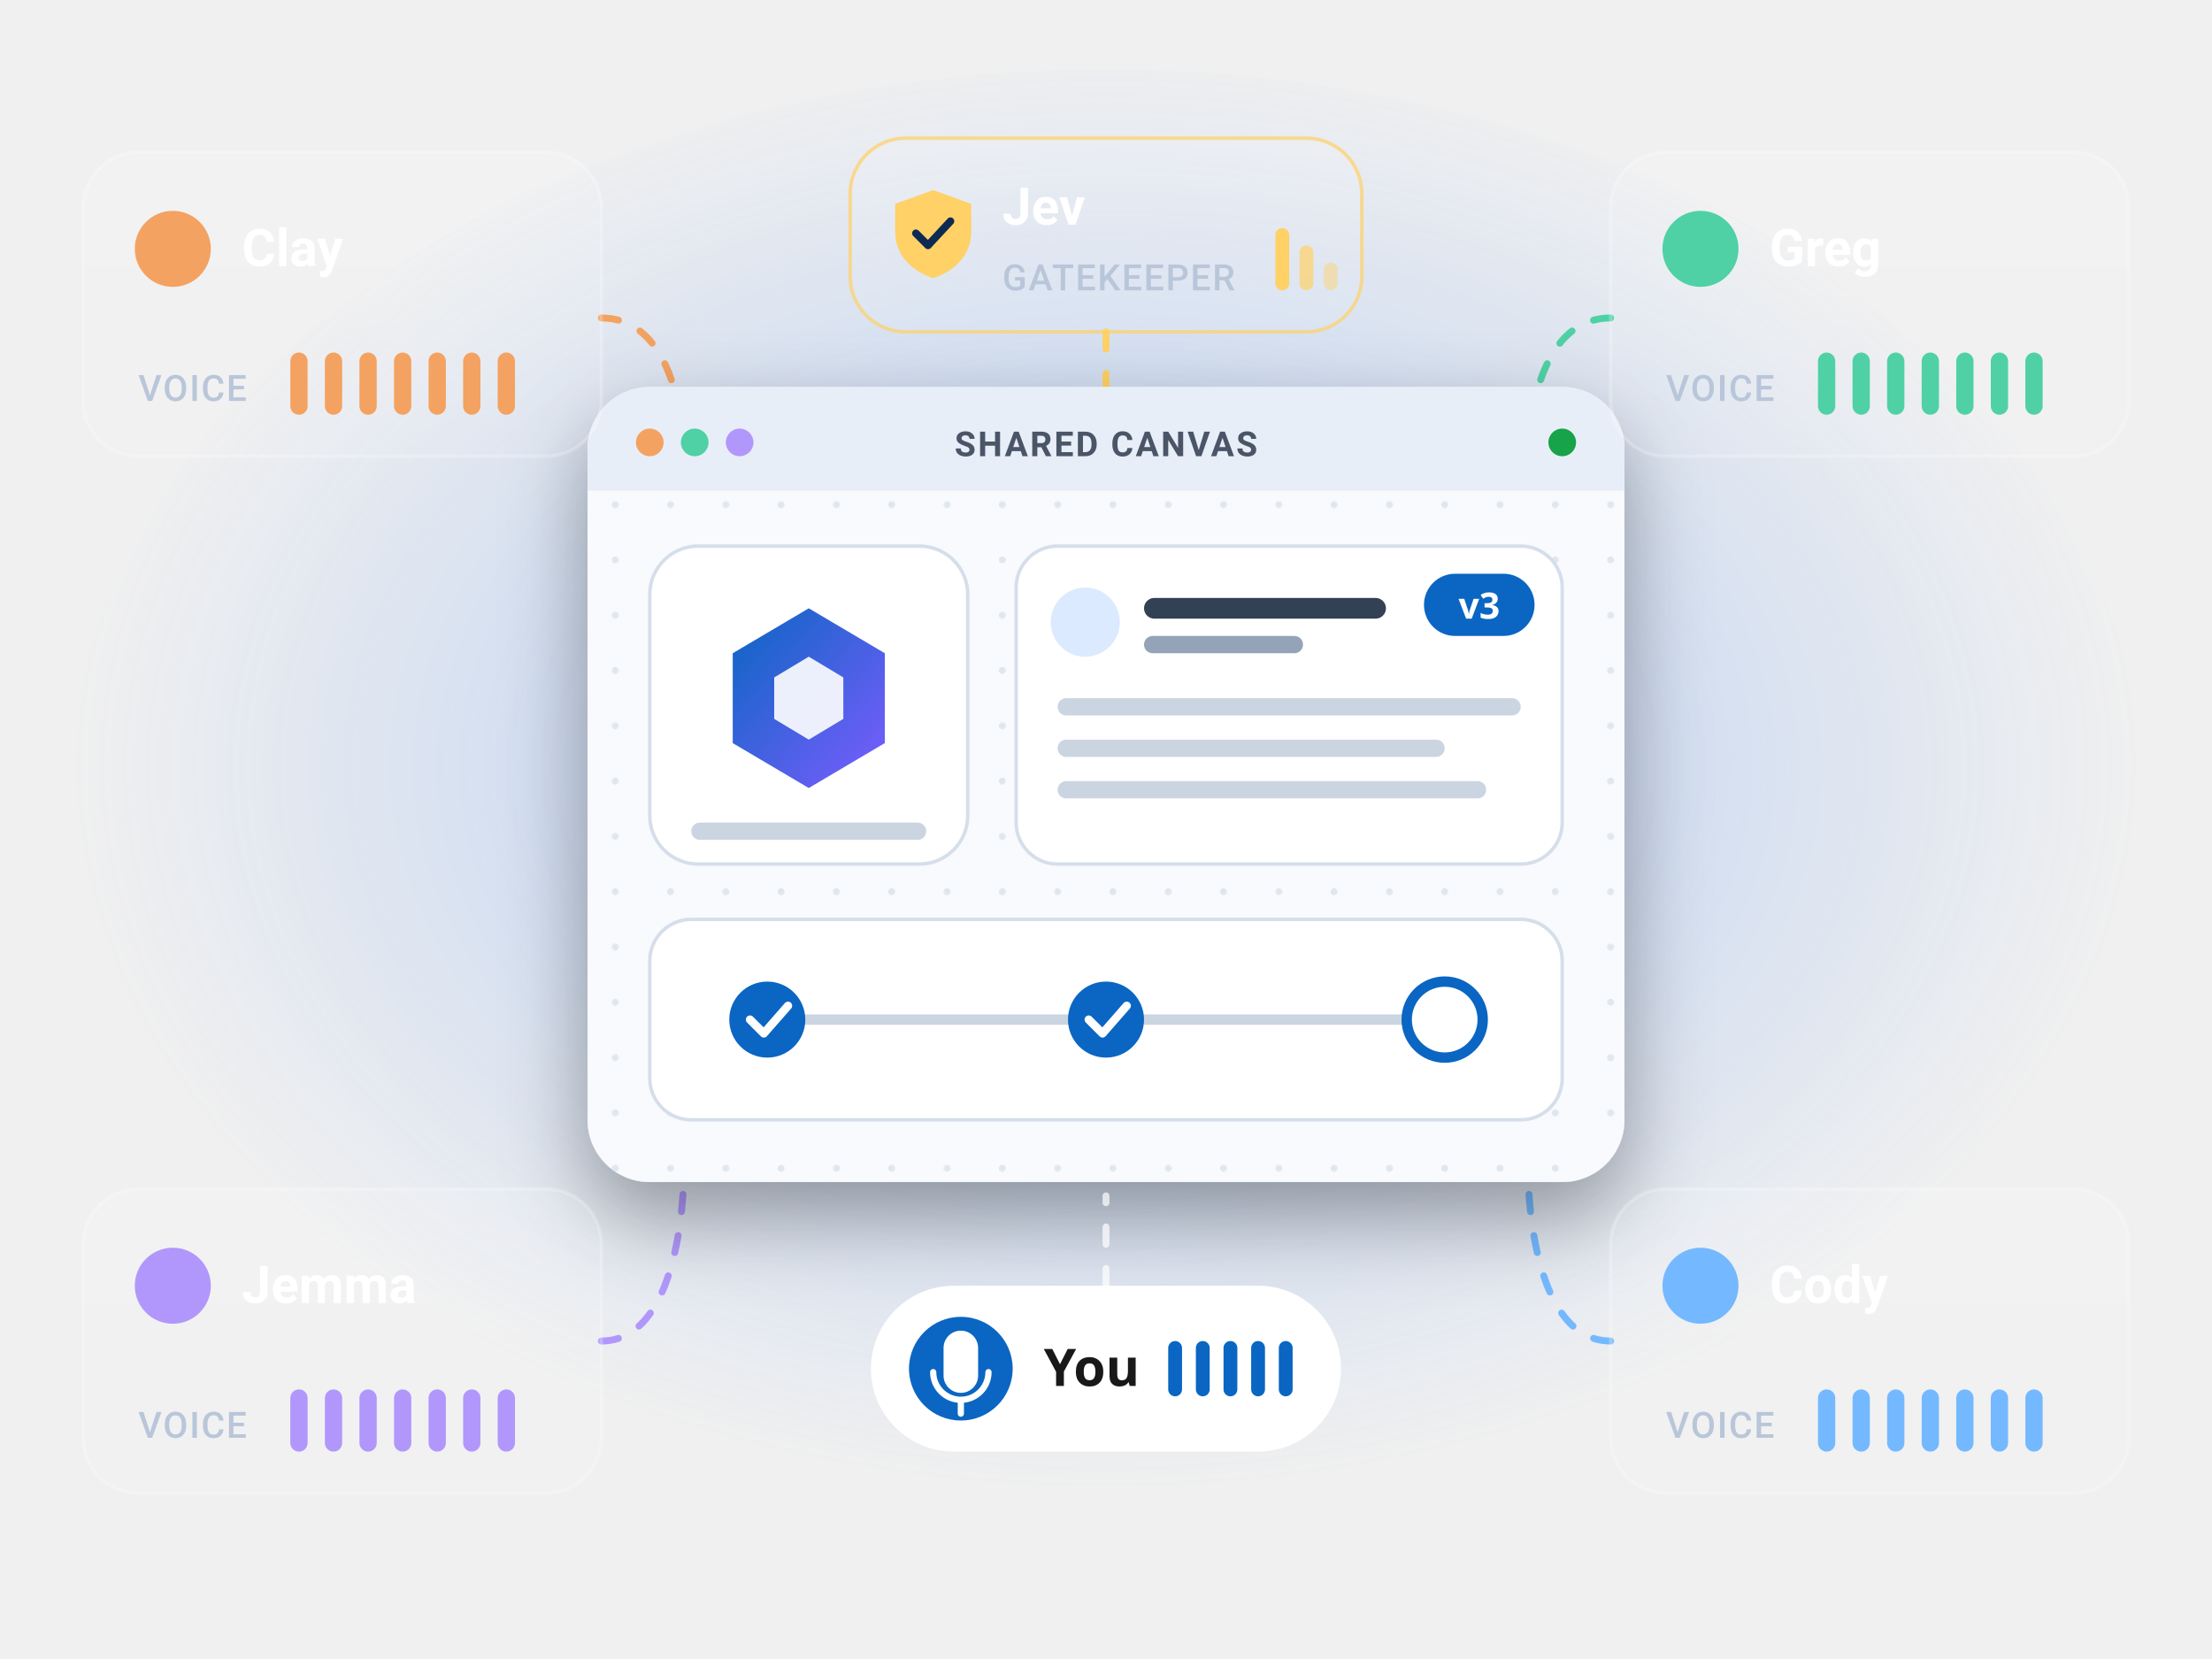
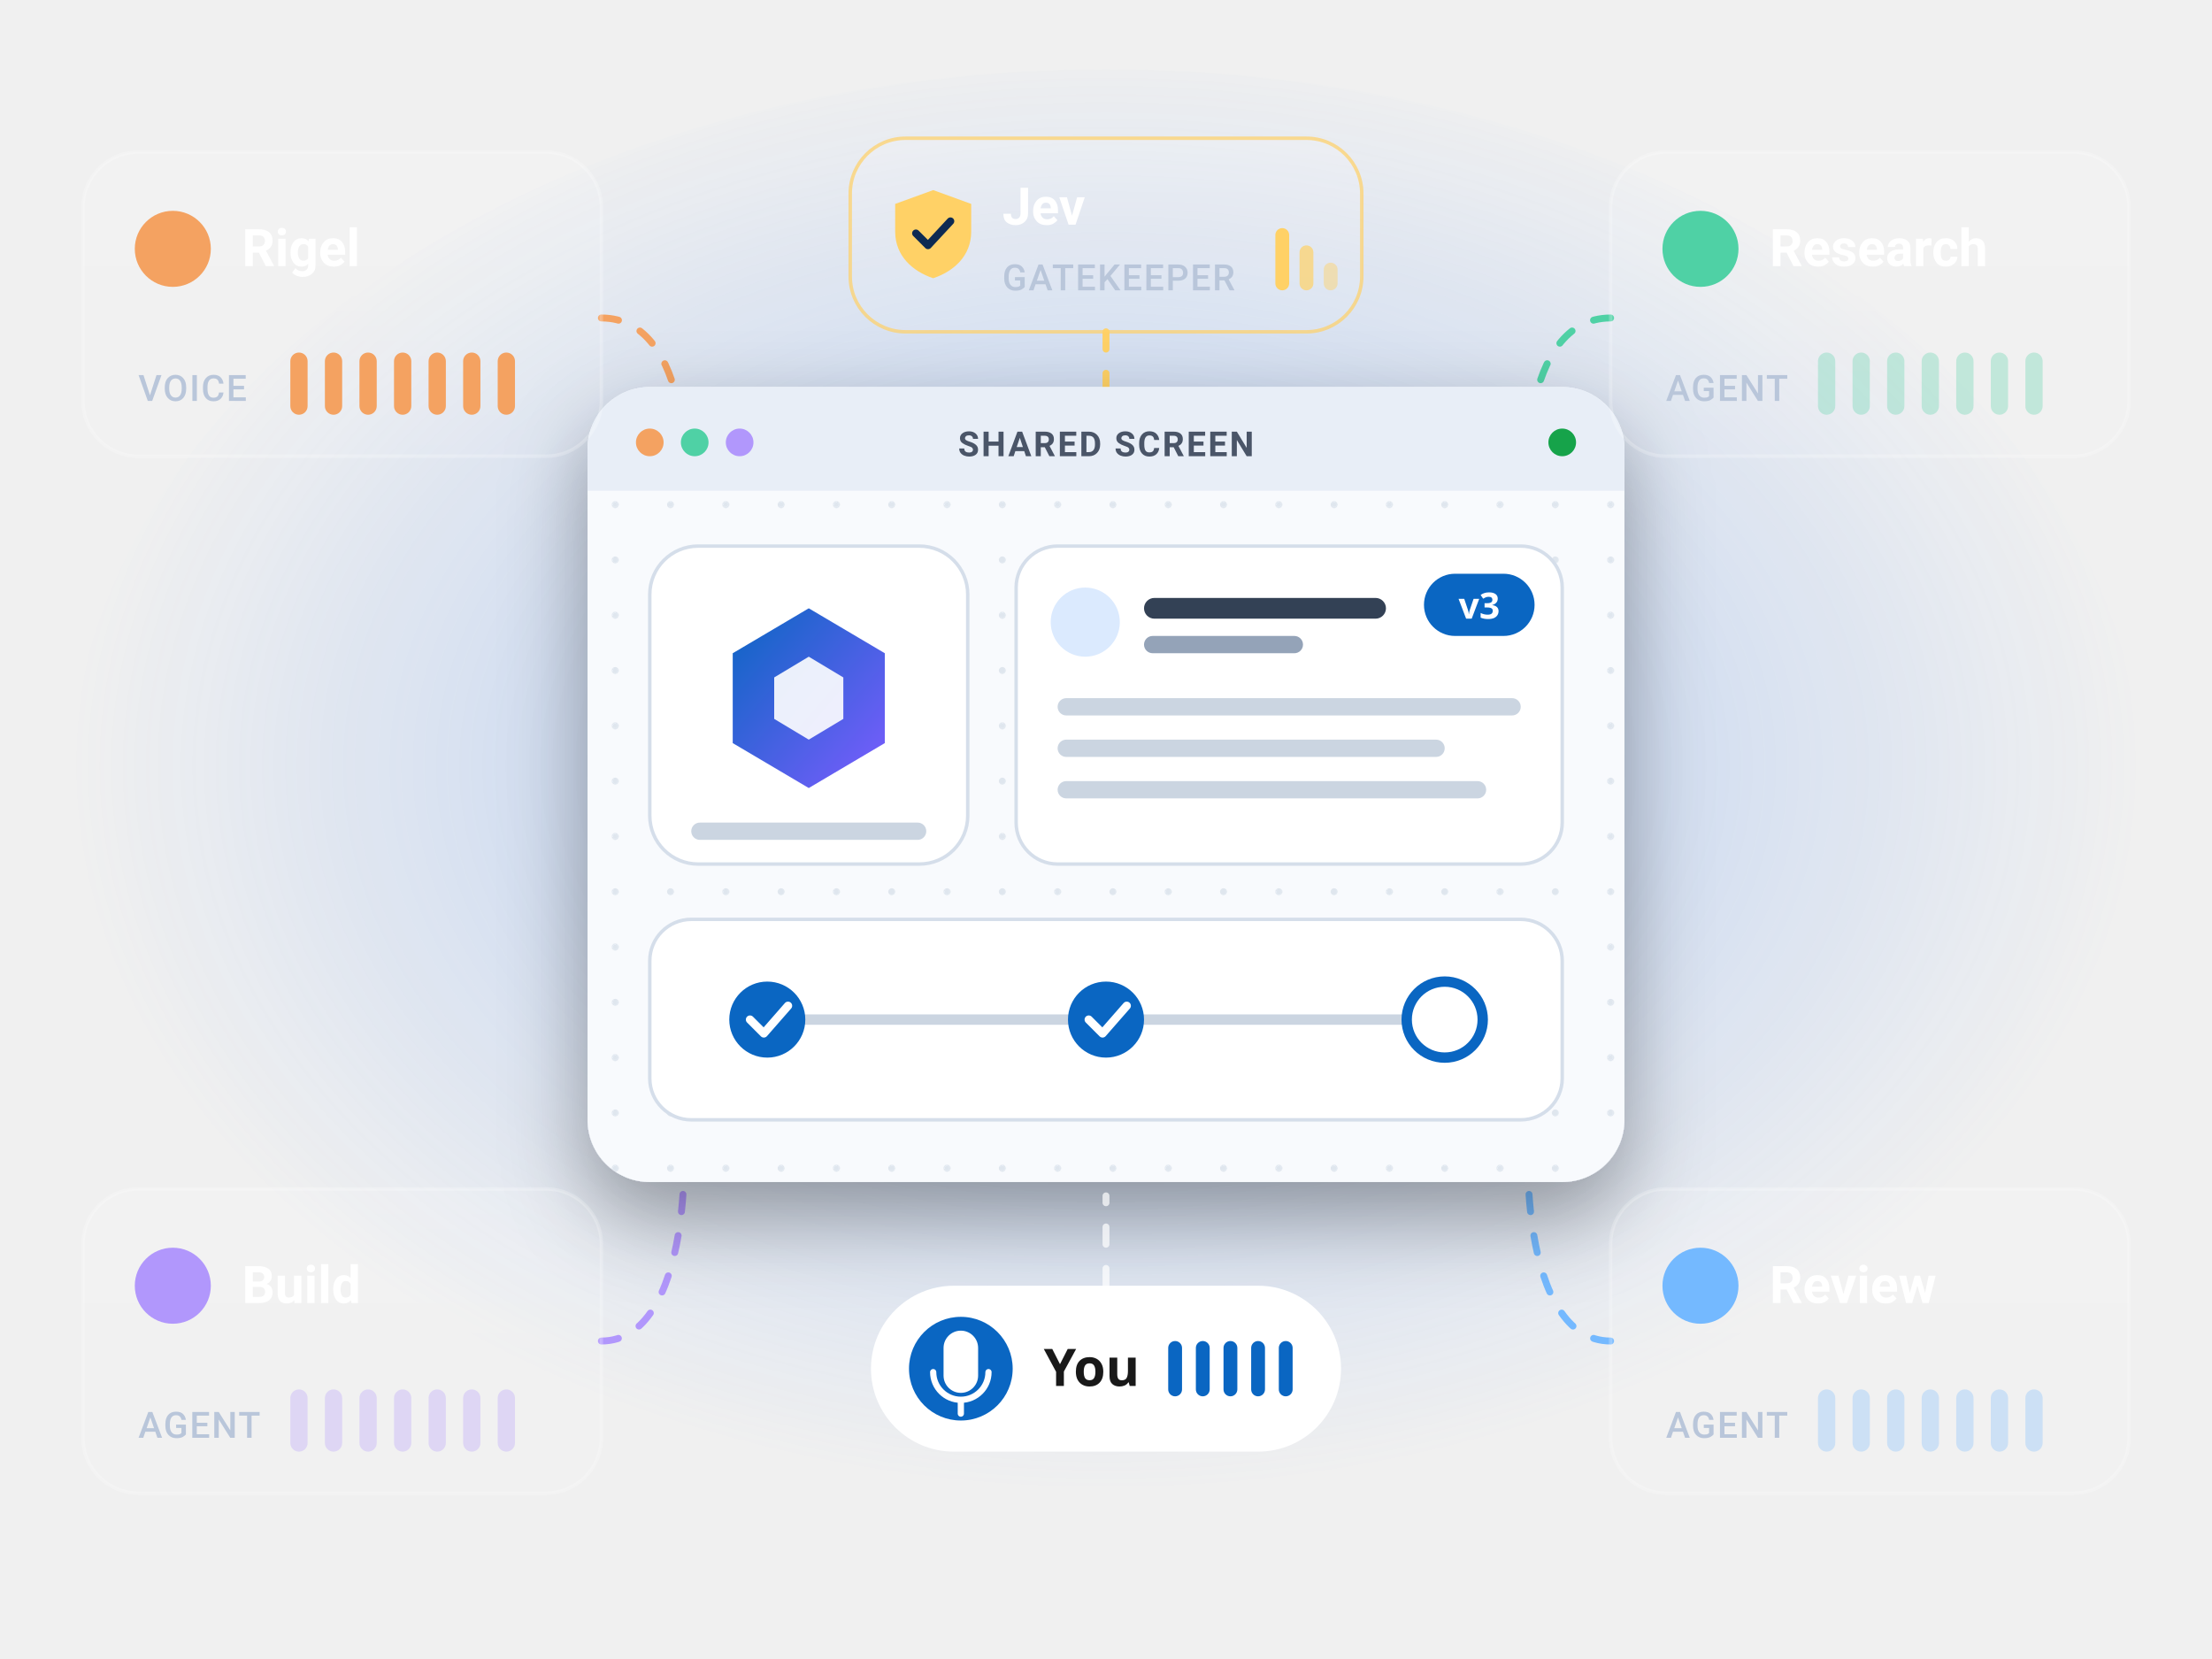
<svg xmlns="http://www.w3.org/2000/svg" viewBox="0 0 640 480" width="640" height="480" role="img" aria-labelledby="t d">
  <style>
    .wv rect{transform-box:fill-box;transform-origin:center;animation:wv 1.4s ease-in-out infinite}
    .wv rect:nth-child(2){animation-delay:-.2s}.wv rect:nth-child(3){animation-delay:-.5s}
    .wv rect:nth-child(4){animation-delay:-.8s}.wv rect:nth-child(5){animation-delay:-1.1s}
    .wv rect:nth-child(6){animation-delay:-.35s}.wv rect:nth-child(7){animation-delay:-.65s}
    @keyframes wv{0%,100%{transform:scaleY(.45)}50%{transform:scaleY(1)}}
    .flow{stroke-dasharray:5 7;animation:fl 2.4s linear infinite}
    @keyframes fl{to{stroke-dashoffset:-24}}
    .live{animation:lv 2.8s ease-in-out infinite}
    @keyframes lv{0%,100%{opacity:.35}50%{opacity:1}}
    @media (prefers-reduced-motion:reduce){.wv rect,.flow,.live{animation:none}}
    .nm{font:700 15px "Segoe UI",system-ui,-apple-system,Roboto,Arial,sans-serif;fill:#fff}
    .lb{font:500 10.5px "Segoe UI",system-ui,-apple-system,Roboto,Arial,sans-serif;fill:#B9C6DA;letter-spacing:.04em}
    .cv{font:600 10px "Segoe UI",system-ui,-apple-system,Roboto,Arial,sans-serif;fill:#4A5568;letter-spacing:.06em}
  </style>
  <defs>
    <radialGradient id="glow" cx="50%" cy="48%" r="50%">
      <stop offset="0" stop-color="#3B82F6" stop-opacity=".35" />
      <stop offset="1" stop-color="#3B82F6" stop-opacity="0" />
    </radialGradient>
    <linearGradient id="mark" x1="0" y1="0" x2="1" y2="1">
      <stop offset="0" stop-color="#0A66C2" />
      <stop offset="1" stop-color="#7C5CFF" />
    </linearGradient>
    <linearGradient id="card" x1="0" y1="0" x2="0" y2="1">
      <stop offset="0" stop-color="#FFFFFF" stop-opacity=".13" />
      <stop offset="1" stop-color="#FFFFFF" stop-opacity=".05" />
    </linearGradient>
    <filter id="sh" x="-20%" y="-20%" width="140%" height="150%">
      <feDropShadow dx="0" dy="10" stdDeviation="12" flood-color="#000" flood-opacity=".35" />
    </filter>
    <pattern id="dots" width="16" height="16" patternUnits="userSpaceOnUse">
      <circle cx="2" cy="2" r="1" fill="#CBD5E1" />
    </pattern>
  </defs>
  <ellipse cx="320" cy="230" rx="300" ry="210" fill="url(#glow)" />
  <g fill="none" stroke-width="2" stroke-linecap="round">
    <path class="flow" d="M174 92 C 200 92, 200 140, 196 150" stroke="#F4A261" />
    <path class="flow" d="M466 92 C 440 92, 440 140, 444 150" stroke="#4FD1A5" />
    <path class="flow" d="M174 388 C 200 388, 200 330, 196 316" stroke="#B197FC" />
    <path class="flow" d="M466 388 C 440 388, 440 330, 444 316" stroke="#74B9FF" />
    <path class="flow" d="M320 96 V 112" stroke="#FFD166" />
  </g>
  <g filter="url(#sh)">
    <rect x="170" y="112" width="300" height="230" rx="18" fill="#F8FAFD" />
  </g>
  <rect x="170" y="112" width="300" height="230" rx="18" fill="url(#dots)" opacity=".55" />
  <path d="M170 130a18 18 0 0 1 18-18h264a18 18 0 0 1 18 18v12H170z" fill="#E8EEF7" />
  <circle cx="188" cy="128" r="4" fill="#F4A261" />
  <circle cx="201" cy="128" r="4" fill="#4FD1A5" />
  <circle cx="214" cy="128" r="4" fill="#B197FC" />
-   <text class="cv" x="320" y="132" text-anchor="middle">SHARED CANVAS</text>
+   <text class="cv" x="320" y="132" text-anchor="middle">SHARED SCREEN</text>
  <circle class="live" cx="452" cy="128" r="4" fill="#16A34A" />
  <rect x="188" y="158" width="92" height="92" rx="14" fill="#FFFFFF" stroke="#D5DEEA" />
  <path d="M234 176 l22 13 v26 l-22 13 l-22 -13 v-26z" fill="url(#mark)" />
  <path d="M234 190 l10 6 v12 l-10 6 l-10 -6 v-12z" fill="#FFFFFF" opacity=".9" />
  <rect x="200" y="238" width="68" height="5" rx="2.5" fill="#CBD5E1" />
  <rect x="294" y="158" width="158" height="92" rx="12" fill="#FFFFFF" stroke="#D5DEEA" />
  <circle cx="314" cy="180" r="10" fill="#DBEAFE" />
  <rect x="331" y="173" width="70" height="6" rx="3" fill="#334155" />
  <rect x="331" y="184" width="46" height="5" rx="2.5" fill="#94A3B8" />
  <rect x="306" y="202" width="134" height="5" rx="2.5" fill="#CBD5E1" />
  <rect x="306" y="214" width="112" height="5" rx="2.5" fill="#CBD5E1" />
  <rect x="306" y="226" width="124" height="5" rx="2.5" fill="#CBD5E1" />
  <rect x="412" y="166" width="32" height="18" rx="9" fill="#0A66C2" />
  <text x="428" y="179" text-anchor="middle" font-family="Segoe UI,system-ui,sans-serif" font-size="10.5" font-weight="700" fill="#FFFFFF">v3</text>
  <g>
    <rect x="188" y="266" width="264" height="58" rx="12" fill="#FFFFFF" stroke="#D5DEEA" />
    <line x1="222" y1="295" x2="418" y2="295" stroke="#CBD5E1" stroke-width="3" />
    <circle cx="222" cy="295" r="11" fill="#0A66C2" />
    <circle cx="320" cy="295" r="11" fill="#0A66C2" />
    <circle cx="418" cy="295" r="11" fill="#FFFFFF" stroke="#0A66C2" stroke-width="3" />
    <path d="M217 295l4 4 7-8" fill="none" stroke="#fff" stroke-width="2.4" stroke-linecap="round" stroke-linejoin="round" />
    <path d="M315 295l4 4 7-8" fill="none" stroke="#fff" stroke-width="2.4" stroke-linecap="round" stroke-linejoin="round" />
  </g>
  <g>
    <rect x="24" y="44" width="150" height="88" rx="16" fill="url(#card)" stroke="#FFFFFF" stroke-opacity=".22" />
    <circle cx="50" cy="72" r="11" fill="#F4A261" />
-     <text class="nm" x="70" y="77">Clay</text>
+     <text class="nm" x="70" y="77">Rigel</text>
    <text class="lb" x="40" y="116">VOICE</text>
    <g class="wv" fill="#F4A261">
      <rect x="84" y="102" width="5" height="18" rx="2.5" />
      <rect x="94" y="102" width="5" height="18" rx="2.5" />
      <rect x="104" y="102" width="5" height="18" rx="2.5" />
      <rect x="114" y="102" width="5" height="18" rx="2.5" />
      <rect x="124" y="102" width="5" height="18" rx="2.5" />
      <rect x="134" y="102" width="5" height="18" rx="2.5" />
      <rect x="144" y="102" width="5" height="18" rx="2.5" />
    </g>
  </g>
  <g>
    <rect x="466" y="44" width="150" height="88" rx="16" fill="url(#card)" stroke="#FFFFFF" stroke-opacity=".22" />
    <circle cx="492" cy="72" r="11" fill="#4FD1A5" />
-     <text class="nm" x="512" y="77">Greg</text>
-     <text class="lb" x="482" y="116">VOICE</text>
-     <g class="wv" fill="#4FD1A5">
+     <text class="nm" x="512" y="77">Research</text>
+     <text class="lb" x="482" y="116">AGENT</text>
+     <g fill="#4FD1A5" opacity=".3">
      <rect x="526" y="102" width="5" height="18" rx="2.5" />
      <rect x="536" y="102" width="5" height="18" rx="2.5" />
      <rect x="546" y="102" width="5" height="18" rx="2.5" />
      <rect x="556" y="102" width="5" height="18" rx="2.5" />
      <rect x="566" y="102" width="5" height="18" rx="2.5" />
      <rect x="576" y="102" width="5" height="18" rx="2.5" />
      <rect x="586" y="102" width="5" height="18" rx="2.5" />
    </g>
  </g>
  <g>
    <rect x="24" y="344" width="150" height="88" rx="16" fill="url(#card)" stroke="#FFFFFF" stroke-opacity=".22" />
    <circle cx="50" cy="372" r="11" fill="#B197FC" />
-     <text class="nm" x="70" y="377">Jemma</text>
-     <text class="lb" x="40" y="416">VOICE</text>
-     <g class="wv" fill="#B197FC">
+     <text class="nm" x="70" y="377">Build</text>
+     <text class="lb" x="40" y="416">AGENT</text>
+     <g fill="#B197FC" opacity=".3">
      <rect x="84" y="402" width="5" height="18" rx="2.5" />
      <rect x="94" y="402" width="5" height="18" rx="2.5" />
      <rect x="104" y="402" width="5" height="18" rx="2.5" />
      <rect x="114" y="402" width="5" height="18" rx="2.5" />
      <rect x="124" y="402" width="5" height="18" rx="2.5" />
      <rect x="134" y="402" width="5" height="18" rx="2.5" />
      <rect x="144" y="402" width="5" height="18" rx="2.5" />
    </g>
  </g>
  <g>
    <rect x="466" y="344" width="150" height="88" rx="16" fill="url(#card)" stroke="#FFFFFF" stroke-opacity=".22" />
    <circle cx="492" cy="372" r="11" fill="#74B9FF" />
-     <text class="nm" x="512" y="377">Cody</text>
-     <text class="lb" x="482" y="416">VOICE</text>
-     <g class="wv" fill="#74B9FF">
+     <text class="nm" x="512" y="377">Review</text>
+     <text class="lb" x="482" y="416">AGENT</text>
+     <g fill="#74B9FF" opacity=".3">
      <rect x="526" y="402" width="5" height="18" rx="2.5" />
      <rect x="536" y="402" width="5" height="18" rx="2.5" />
      <rect x="546" y="402" width="5" height="18" rx="2.5" />
      <rect x="556" y="402" width="5" height="18" rx="2.5" />
      <rect x="566" y="402" width="5" height="18" rx="2.5" />
      <rect x="576" y="402" width="5" height="18" rx="2.5" />
      <rect x="586" y="402" width="5" height="18" rx="2.5" />
    </g>
  </g>
  <g>
    <rect x="246" y="40" width="148" height="56" rx="16" fill="url(#card)" stroke="#FFD166" stroke-opacity=".7" />
    <path d="M270 55l11 4v8c0 7-5 11.5-11 13.5c-6-2-11-6.5-11-13.5v-8z" fill="#FFD166" />
    <path d="M265 67.5l3.5 3.5l6.5-7" fill="none" stroke="#0d2a52" stroke-width="2.2" stroke-linecap="round" stroke-linejoin="round" />
    <text class="nm" x="290" y="65">Jev</text>
    <text class="lb" x="290" y="84">GATEKEEPER</text>
    <g fill="#FFD166">
      <rect x="369" y="66" width="4" height="18" rx="2" />
      <rect x="376" y="71" width="4" height="13" rx="2" opacity=".7" />
      <rect x="383" y="76" width="4" height="8" rx="2" opacity=".45" />
    </g>
  </g>
  <g>
    <rect x="252" y="372" width="136" height="48" rx="24" fill="#FFFFFF" />
    <circle cx="278" cy="396" r="15" fill="#0A66C2" />
    <path d="M278 403a5 5 0 0 0 5-5v-8a5 5 0 0 0-10 0v8a5 5 0 0 0 5 5z" fill="#fff" />
    <path d="M270 397a8 8 0 0 0 16 0M278 405v4" fill="none" stroke="#fff" stroke-width="1.8" stroke-linecap="round" />
    <text x="302" y="401" font-family="Segoe UI,system-ui,sans-serif" font-size="15" font-weight="700" fill="#191919">You</text>
    <g class="wv" fill="#0A66C2">
      <rect x="338" y="388" width="4" height="16" rx="2" />
      <rect x="346" y="388" width="4" height="16" rx="2" />
      <rect x="354" y="388" width="4" height="16" rx="2" />
      <rect x="362" y="388" width="4" height="16" rx="2" />
      <rect x="370" y="388" width="4" height="16" rx="2" />
    </g>
  </g>
  <path class="flow" d="M320 372 V 346" stroke="#FFFFFF" stroke-opacity=".7" stroke-width="2" fill="none" stroke-linecap="round" />
</svg>
